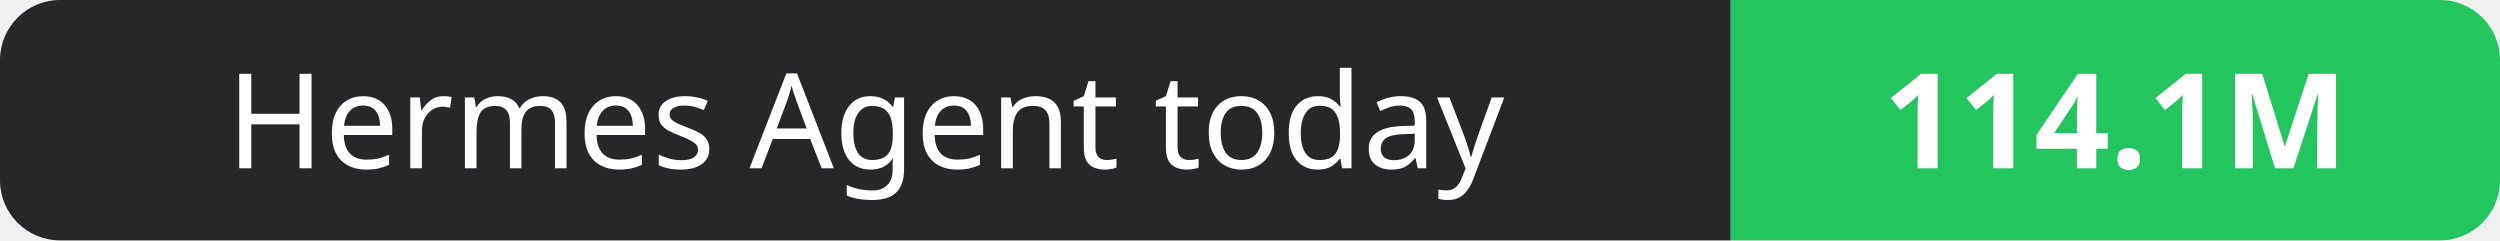
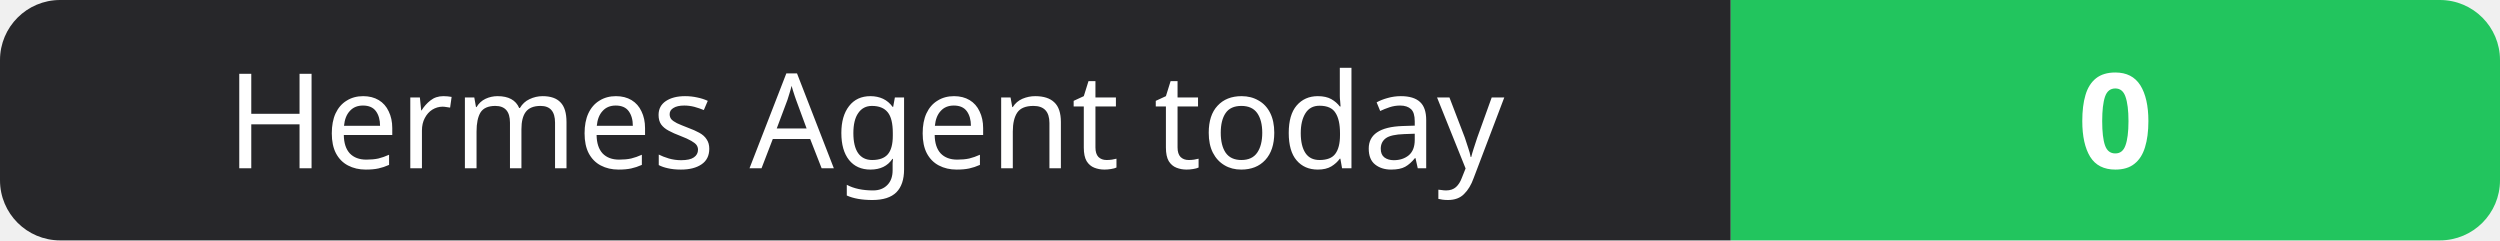
- <svg xmlns="http://www.w3.org/2000/svg" width="208" height="20" role="img" aria-label="Hermes Agent today: 114.1M">
+ <svg xmlns="http://www.w3.org/2000/svg" width="208" height="20" role="img" aria-label="Hermes Agent today: 0">
  <clipPath id="r">
    <rect width="208" height="20" rx="5" fill="#fff" />
  </clipPath>
  <g clip-path="url(#r)">
    <rect width="144" height="20" fill="#27272a" />
    <rect x="144" width="64" height="20" fill="#22c55e" />
  </g>
  <g fill="#fff" text-anchor="middle" font-family="Verdana,Geneva,sans-serif" font-size="11">
    <text x="72.0" y="14">Hermes Agent today</text>
-     <text x="176.0" y="14" font-weight="700">114.1M</text>
+     <text x="176.0" y="14" font-weight="700">0</text>
  </g>
</svg>
